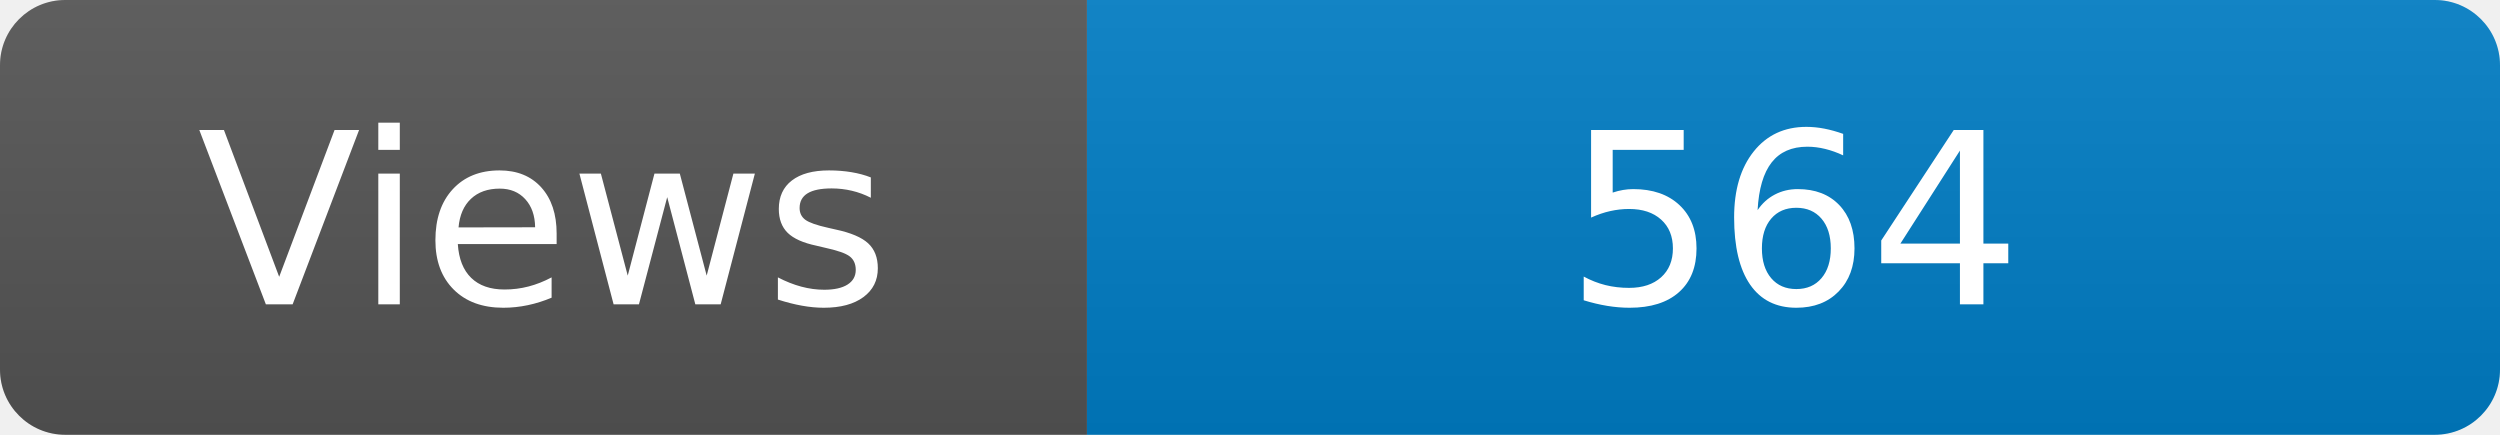
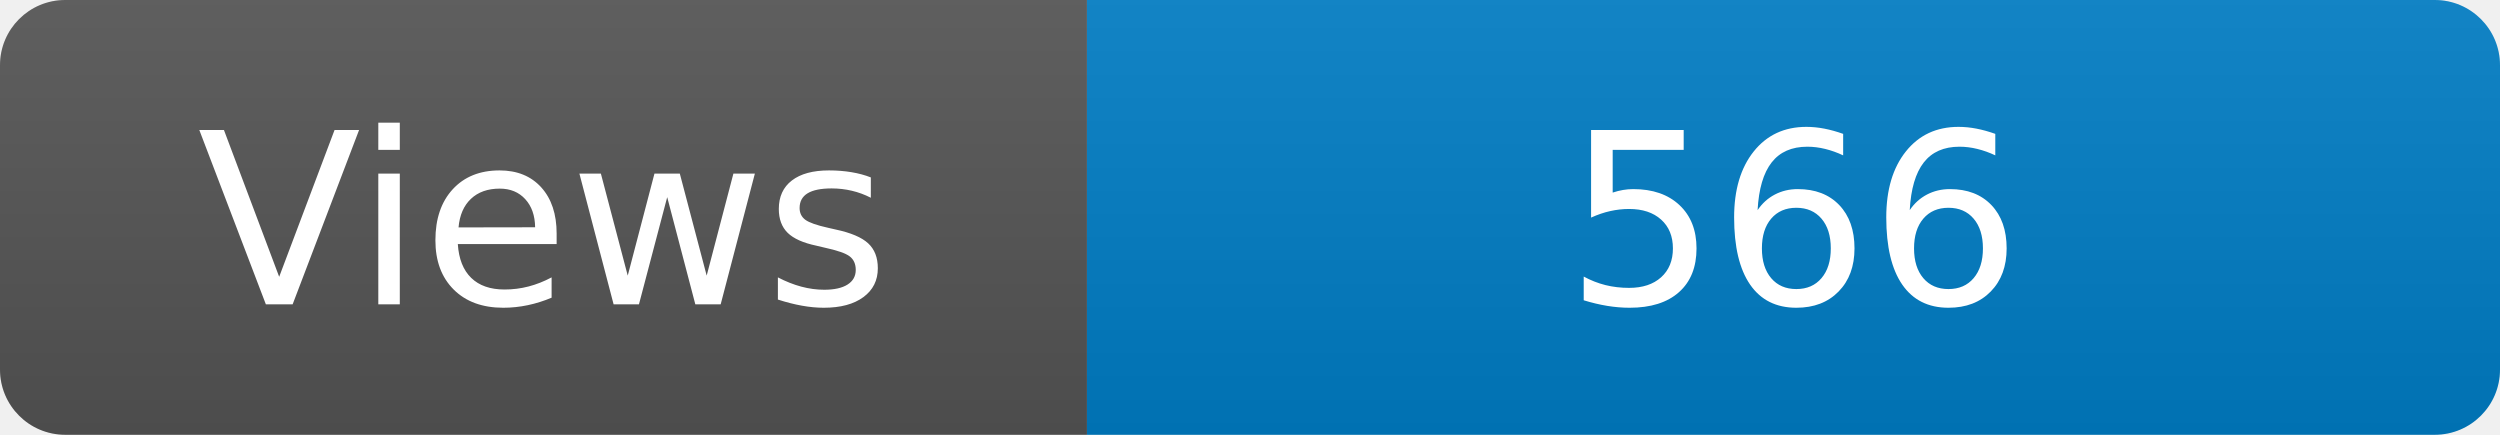
<svg xmlns="http://www.w3.org/2000/svg" width="115" height="20" role="img" aria-label="Maintained?: yes">
  <linearGradient id="s" x2="0" y2="100%">
    <stop offset="0" stop-color="#bbb" stop-opacity=".1" />
    <stop offset="1" stop-opacity=".1" />
  </linearGradient>
  <clipPath id="r">
    <rect width="115" height="20" rx="3" fill="#fff" />
  </clipPath>
  <g clip-path="url(#r)">
    <rect width="50" height="20" fill="#555" />
    <rect x="50" width="160" height="20" fill="#007ec6" />
    <rect width="115" height="20" fill="url(#s)" />
  </g>
  <g fill="#fff" text-anchor="middle" font-family="Verdana,Geneva,DejaVu Sans,sans-serif" font-size="110">
    <text x="250" y="140" transform="scale(.1)" fill="#fff">Views</text>
-     <text x="825" y="140" transform="scale(.1)" fill="#fff">564</text>
+     <text x="825" y="140" transform="scale(.1)" fill="#fff">566</text>
  </g>
</svg>
